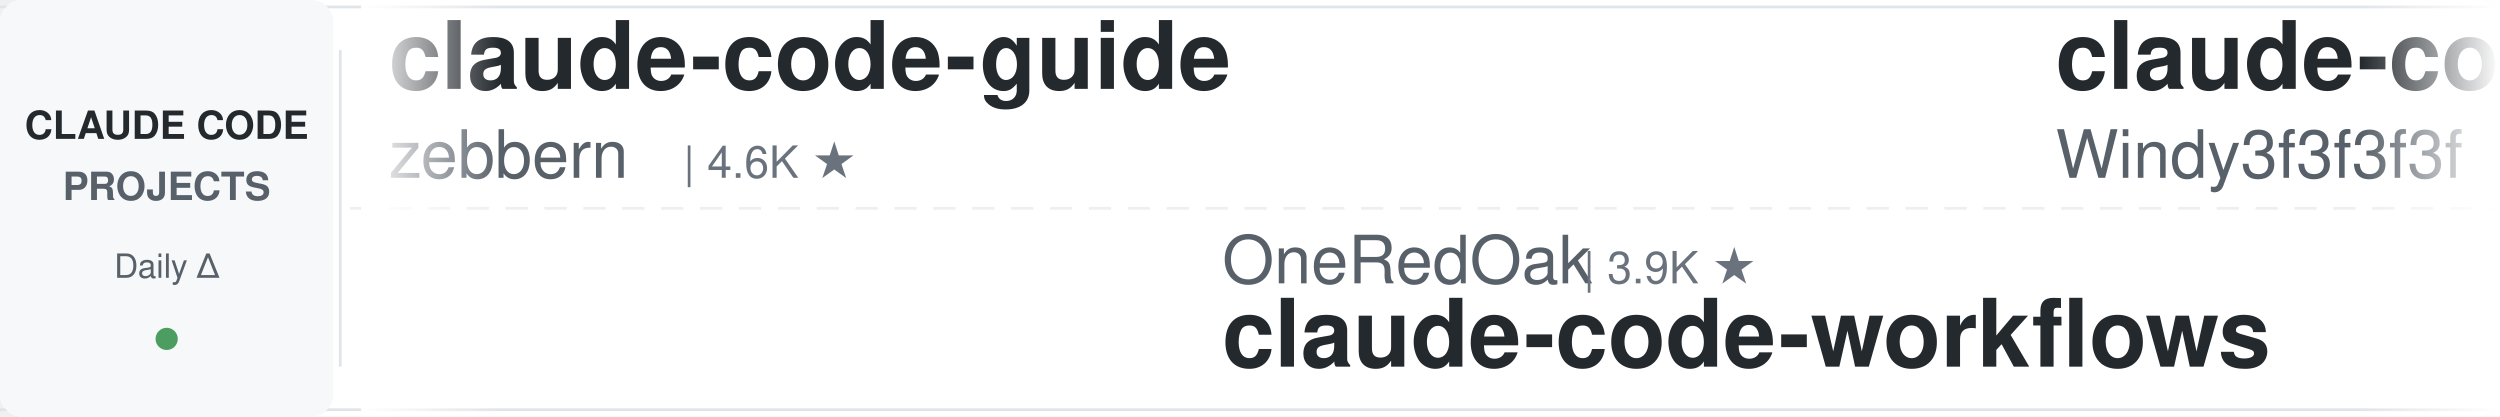
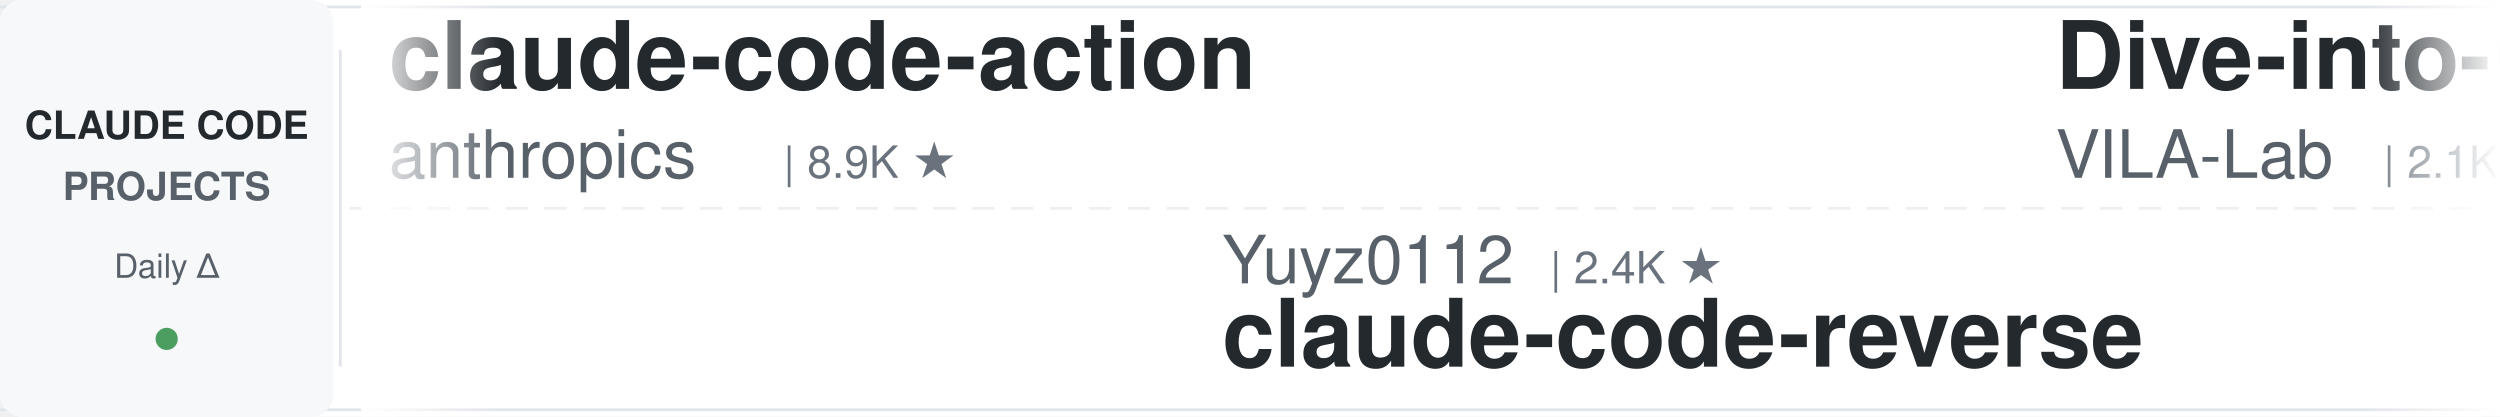
<svg xmlns="http://www.w3.org/2000/svg" width="900" height="150">
  <defs>
    <linearGradient id="leftFade" x1="0%" y1="0%" x2="100%" y2="0%">
      <stop offset="0%" style="stop-color:#ffffff;stop-opacity:1" />
      <stop offset="100%" style="stop-color:#ffffff;stop-opacity:0" />
    </linearGradient>
    <linearGradient id="rightFade" x1="0%" y1="0%" x2="100%" y2="0%">
      <stop offset="0%" style="stop-color:#ffffff;stop-opacity:0" />
      <stop offset="100%" style="stop-color:#ffffff;stop-opacity:1" />
    </linearGradient>
  </defs>
  <rect width="900" height="150" fill="#ffffff" rx="8" />
  <rect x="0" y="2" width="900" height="1" fill="#e1e4e8" />
  <rect x="0" y="147" width="900" height="1" fill="#e1e4e8" />
  <line x1="0" y1="75" x2="900" y2="75" stroke="#e1e4e8" stroke-width="1" stroke-dasharray="8 6" opacity="0.6" />
  <rect x="0" y="0" width="120" height="150" fill="#f6f8fa" rx="8" />
  <text x="60" y="50" font-family="-apple-system, BlinkMacSystemFont, 'Segoe UI', Helvetica, Arial, sans-serif" font-size="14" font-weight="600" fill="#24292e" text-anchor="middle">CLAUDE CODE</text>
  <text x="60" y="72" font-family="-apple-system, BlinkMacSystemFont, 'Segoe UI', Helvetica, Arial, sans-serif" font-size="14" font-weight="600" fill="#586069" text-anchor="middle">PROJECTS</text>
  <text x="60" y="100" font-family="-apple-system, BlinkMacSystemFont, 'Segoe UI', Helvetica, Arial, sans-serif" font-size="12" font-weight="500" fill="#586069" text-anchor="middle">Daily Δ</text>
  <circle cx="60" cy="122" r="4" fill="#22863a" opacity="0.8" />
  <rect x="122" y="18" width="1" height="114" fill="#e1e4e8" />
  <clipPath id="tickerClip">
    <rect x="130" y="0" width="770" height="150" />
  </clipPath>
  <g clip-path="url(#tickerClip)">
    <g id="tickerItems">
      <animateTransform attributeName="transform" attributeType="XML" type="translate" from="0 0" to="-3000 0" dur="54s" repeatCount="indefinite" />
      <g transform="translate(0, 0)">
-         <text x="140" y="32" font-family="-apple-system, BlinkMacSystemFont, 'Segoe UI', Helvetica, Arial, sans-serif" font-size="34" font-weight="600" fill="#24292e">claude-code-guide</text>
-         <text x="140" y="64" font-family="-apple-system, BlinkMacSystemFont, 'Segoe UI', Helvetica, Arial, sans-serif" font-size="24" font-weight="400" fill="#586069">zebbern</text>
-         <text x="246" y="64" font-family="-apple-system, BlinkMacSystemFont, 'Segoe UI', Helvetica, Arial, sans-serif" font-size="16" font-weight="500" fill="#6a737d">| 4.6K ★</text>
+         <text x="140" y="32" font-family="-apple-system, BlinkMacSystemFont, 'Segoe UI', Helvetica, Arial, sans-serif" font-size="34" font-weight="600" fill="#24292e">claude-code-action</text>
+         <text x="140" y="64" font-family="-apple-system, BlinkMacSystemFont, 'Segoe UI', Helvetica, Arial, sans-serif" font-size="24" font-weight="400" fill="#586069">anthropics</text>
+         <text x="282" y="64" font-family="-apple-system, BlinkMacSystemFont, 'Segoe UI', Helvetica, Arial, sans-serif" font-size="16" font-weight="500" fill="#6a737d">| 8.9K ★</text>
      </g>
      <g transform="translate(300, 0)">
-         <text x="140" y="102" font-family="-apple-system, BlinkMacSystemFont, 'Segoe UI', Helvetica, Arial, sans-serif" font-size="24" font-weight="400" fill="#586069">OneRedOak</text>
-         <text x="270" y="102" font-family="-apple-system, BlinkMacSystemFont, 'Segoe UI', Helvetica, Arial, sans-serif" font-size="16" font-weight="500" fill="#6a737d">| 3.9K ★</text>
-         <text x="140" y="132" font-family="-apple-system, BlinkMacSystemFont, 'Segoe UI', Helvetica, Arial, sans-serif" font-size="34" font-weight="600" fill="#24292e">claude-code-workflows</text>
+         <text x="140" y="102" font-family="-apple-system, BlinkMacSystemFont, 'Segoe UI', Helvetica, Arial, sans-serif" font-size="24" font-weight="400" fill="#586069">Yuyz0112</text>
+         <text x="258" y="102" font-family="-apple-system, BlinkMacSystemFont, 'Segoe UI', Helvetica, Arial, sans-serif" font-size="16" font-weight="500" fill="#6a737d">| 2.4K ★</text>
+         <text x="140" y="132" font-family="-apple-system, BlinkMacSystemFont, 'Segoe UI', Helvetica, Arial, sans-serif" font-size="34" font-weight="600" fill="#24292e">claude-code-reverse</text>
      </g>
      <g transform="translate(600, 0)">
-         <text x="140" y="32" font-family="-apple-system, BlinkMacSystemFont, 'Segoe UI', Helvetica, Arial, sans-serif" font-size="34" font-weight="600" fill="#24292e">claude-code-from-scratch</text>
-         <text x="140" y="64" font-family="-apple-system, BlinkMacSystemFont, 'Segoe UI', Helvetica, Arial, sans-serif" font-size="24" font-weight="400" fill="#586069">Windy3f3f3f3f</text>
-         <text x="318" y="64" font-family="-apple-system, BlinkMacSystemFont, 'Segoe UI', Helvetica, Arial, sans-serif" font-size="16" font-weight="500" fill="#6a737d">| 2.7K ★</text>
+         <text x="140" y="32" font-family="-apple-system, BlinkMacSystemFont, 'Segoe UI', Helvetica, Arial, sans-serif" font-size="34" font-weight="600" fill="#24292e">Dive-into-Claude-Code</text>
+         <text x="140" y="64" font-family="-apple-system, BlinkMacSystemFont, 'Segoe UI', Helvetica, Arial, sans-serif" font-size="24" font-weight="400" fill="#586069">VILA-Lab</text>
+         <text x="258" y="64" font-family="-apple-system, BlinkMacSystemFont, 'Segoe UI', Helvetica, Arial, sans-serif" font-size="16" font-weight="500" fill="#6a737d">| 2.1K ★</text>
      </g>
      <g transform="translate(900, 0)">
-         <text x="140" y="102" font-family="-apple-system, BlinkMacSystemFont, 'Segoe UI', Helvetica, Arial, sans-serif" font-size="24" font-weight="400" fill="#586069">VoltAgent</text>
-         <text x="270" y="102" font-family="-apple-system, BlinkMacSystemFont, 'Segoe UI', Helvetica, Arial, sans-serif" font-size="16" font-weight="500" fill="#6a737d">| 25.3K ★</text>
-         <text x="140" y="132" font-family="-apple-system, BlinkMacSystemFont, 'Segoe UI', Helvetica, Arial, sans-serif" font-size="34" font-weight="600" fill="#24292e">awesome-claude-code-suba...</text>
+         <text x="140" y="102" font-family="-apple-system, BlinkMacSystemFont, 'Segoe UI', Helvetica, Arial, sans-serif" font-size="24" font-weight="400" fill="#586069">ccplugins</text>
+         <text x="270" y="102" font-family="-apple-system, BlinkMacSystemFont, 'Segoe UI', Helvetica, Arial, sans-serif" font-size="16" font-weight="500" fill="#6a737d">| 951 ★</text>
+         <text x="140" y="132" font-family="-apple-system, BlinkMacSystemFont, 'Segoe UI', Helvetica, Arial, sans-serif" font-size="34" font-weight="600" fill="#24292e">awesome-claude-code-plug...</text>
      </g>
      <g transform="translate(1200, 0)">
-         <text x="140" y="32" font-family="-apple-system, BlinkMacSystemFont, 'Segoe UI', Helvetica, Arial, sans-serif" font-size="34" font-weight="600" fill="#24292e">claude_code_src</text>
-         <text x="140" y="64" font-family="-apple-system, BlinkMacSystemFont, 'Segoe UI', Helvetica, Arial, sans-serif" font-size="24" font-weight="400" fill="#586069">ponponon</text>
-         <text x="258" y="64" font-family="-apple-system, BlinkMacSystemFont, 'Segoe UI', Helvetica, Arial, sans-serif" font-size="16" font-weight="500" fill="#6a737d">| 2.3K ★</text>
+         <text x="140" y="32" font-family="-apple-system, BlinkMacSystemFont, 'Segoe UI', Helvetica, Arial, sans-serif" font-size="34" font-weight="600" fill="#24292e">how-claude-code-works</text>
+         <text x="140" y="64" font-family="-apple-system, BlinkMacSystemFont, 'Segoe UI', Helvetica, Arial, sans-serif" font-size="24" font-weight="400" fill="#586069">Windy3f3f3f3f</text>
+         <text x="318" y="64" font-family="-apple-system, BlinkMacSystemFont, 'Segoe UI', Helvetica, Arial, sans-serif" font-size="16" font-weight="500" fill="#6a737d">| 3.7K ★</text>
      </g>
      <g transform="translate(1500, 0)">
-         <text x="140" y="102" font-family="-apple-system, BlinkMacSystemFont, 'Segoe UI', Helvetica, Arial, sans-serif" font-size="24" font-weight="400" fill="#586069">luyao618</text>
-         <text x="258" y="102" font-family="-apple-system, BlinkMacSystemFont, 'Segoe UI', Helvetica, Arial, sans-serif" font-size="16" font-weight="500" fill="#6a737d">| 1.7K ★</text>
-         <text x="140" y="132" font-family="-apple-system, BlinkMacSystemFont, 'Segoe UI', Helvetica, Arial, sans-serif" font-size="34" font-weight="600" fill="#24292e">Claude-Code-Source-Study</text>
+         <text x="140" y="102" font-family="-apple-system, BlinkMacSystemFont, 'Segoe UI', Helvetica, Arial, sans-serif" font-size="24" font-weight="400" fill="#586069">techjarves</text>
+         <text x="282" y="102" font-family="-apple-system, BlinkMacSystemFont, 'Segoe UI', Helvetica, Arial, sans-serif" font-size="16" font-weight="500" fill="#6a737d">| 1.5K ★</text>
+         <text x="140" y="132" font-family="-apple-system, BlinkMacSystemFont, 'Segoe UI', Helvetica, Arial, sans-serif" font-size="34" font-weight="600" fill="#24292e">ClaudeCode-Portable</text>
      </g>
      <g transform="translate(1800, 0)">
-         <text x="140" y="32" font-family="-apple-system, BlinkMacSystemFont, 'Segoe UI', Helvetica, Arial, sans-serif" font-size="34" font-weight="600" fill="#24292e">learn-claude-code</text>
-         <text x="140" y="64" font-family="-apple-system, BlinkMacSystemFont, 'Segoe UI', Helvetica, Arial, sans-serif" font-size="24" font-weight="400" fill="#586069">shareAI-lab</text>
-         <text x="294" y="64" font-family="-apple-system, BlinkMacSystemFont, 'Segoe UI', Helvetica, Arial, sans-serif" font-size="16" font-weight="500" fill="#6a737d">| 77.4K ★</text>
+         <text x="140" y="32" font-family="-apple-system, BlinkMacSystemFont, 'Segoe UI', Helvetica, Arial, sans-serif" font-size="34" font-weight="600" fill="#24292e">claude-code-rust</text>
+         <text x="140" y="64" font-family="-apple-system, BlinkMacSystemFont, 'Segoe UI', Helvetica, Arial, sans-serif" font-size="24" font-weight="400" fill="#586069">lorryjovens-hub</text>
+         <text x="342" y="64" font-family="-apple-system, BlinkMacSystemFont, 'Segoe UI', Helvetica, Arial, sans-serif" font-size="16" font-weight="500" fill="#6a737d">| 1.7K ★</text>
      </g>
      <g transform="translate(2100, 0)">
-         <text x="140" y="102" font-family="-apple-system, BlinkMacSystemFont, 'Segoe UI', Helvetica, Arial, sans-serif" font-size="24" font-weight="400" fill="#586069">anthropics</text>
-         <text x="282" y="102" font-family="-apple-system, BlinkMacSystemFont, 'Segoe UI', Helvetica, Arial, sans-serif" font-size="16" font-weight="500" fill="#6a737d">| 177.6K ★</text>
-         <text x="140" y="132" font-family="-apple-system, BlinkMacSystemFont, 'Segoe UI', Helvetica, Arial, sans-serif" font-size="34" font-weight="600" fill="#24292e">skills</text>
+         <text x="140" y="102" font-family="-apple-system, BlinkMacSystemFont, 'Segoe UI', Helvetica, Arial, sans-serif" font-size="24" font-weight="400" fill="#586069">zebbern</text>
+         <text x="246" y="102" font-family="-apple-system, BlinkMacSystemFont, 'Segoe UI', Helvetica, Arial, sans-serif" font-size="16" font-weight="500" fill="#6a737d">| 4.6K ★</text>
+         <text x="140" y="132" font-family="-apple-system, BlinkMacSystemFont, 'Segoe UI', Helvetica, Arial, sans-serif" font-size="34" font-weight="600" fill="#24292e">claude-code-guide</text>
      </g>
      <g transform="translate(2400, 0)">
-         <text x="140" y="32" font-family="-apple-system, BlinkMacSystemFont, 'Segoe UI', Helvetica, Arial, sans-serif" font-size="34" font-weight="600" fill="#24292e">everything-claude-code-z...</text>
-         <text x="140" y="64" font-family="-apple-system, BlinkMacSystemFont, 'Segoe UI', Helvetica, Arial, sans-serif" font-size="24" font-weight="400" fill="#586069">xu-xiang</text>
-         <text x="258" y="64" font-family="-apple-system, BlinkMacSystemFont, 'Segoe UI', Helvetica, Arial, sans-serif" font-size="16" font-weight="500" fill="#6a737d">| 2.0K ★</text>
+         <text x="140" y="32" font-family="-apple-system, BlinkMacSystemFont, 'Segoe UI', Helvetica, Arial, sans-serif" font-size="34" font-weight="600" fill="#24292e">claude-code-engineering</text>
+         <text x="140" y="64" font-family="-apple-system, BlinkMacSystemFont, 'Segoe UI', Helvetica, Arial, sans-serif" font-size="24" font-weight="400" fill="#586069">huangjia2019</text>
+         <text x="306" y="64" font-family="-apple-system, BlinkMacSystemFont, 'Segoe UI', Helvetica, Arial, sans-serif" font-size="16" font-weight="500" fill="#6a737d">| 1.1K ★</text>
      </g>
      <g transform="translate(2700, 0)">
-         <text x="140" y="102" font-family="-apple-system, BlinkMacSystemFont, 'Segoe UI', Helvetica, Arial, sans-serif" font-size="24" font-weight="400" fill="#586069">SeemSeam</text>
-         <text x="258" y="102" font-family="-apple-system, BlinkMacSystemFont, 'Segoe UI', Helvetica, Arial, sans-serif" font-size="16" font-weight="500" fill="#6a737d">| 3.5K ★</text>
-         <text x="140" y="132" font-family="-apple-system, BlinkMacSystemFont, 'Segoe UI', Helvetica, Arial, sans-serif" font-size="34" font-weight="600" fill="#24292e">claude_codex_bridge</text>
+         <text x="140" y="102" font-family="-apple-system, BlinkMacSystemFont, 'Segoe UI', Helvetica, Arial, sans-serif" font-size="24" font-weight="400" fill="#586069">ykdojo</text>
+         <text x="234" y="102" font-family="-apple-system, BlinkMacSystemFont, 'Segoe UI', Helvetica, Arial, sans-serif" font-size="16" font-weight="500" fill="#6a737d">| 10.1K ★</text>
+         <text x="140" y="132" font-family="-apple-system, BlinkMacSystemFont, 'Segoe UI', Helvetica, Arial, sans-serif" font-size="34" font-weight="600" fill="#24292e">claude-code-tips</text>
      </g>
      <g transform="translate(3000, 0)">
-         <text x="140" y="32" font-family="-apple-system, BlinkMacSystemFont, 'Segoe UI', Helvetica, Arial, sans-serif" font-size="34" font-weight="600" fill="#24292e">claude-code-guide</text>
-         <text x="140" y="64" font-family="-apple-system, BlinkMacSystemFont, 'Segoe UI', Helvetica, Arial, sans-serif" font-size="24" font-weight="400" fill="#586069">zebbern</text>
-         <text x="246" y="64" font-family="-apple-system, BlinkMacSystemFont, 'Segoe UI', Helvetica, Arial, sans-serif" font-size="16" font-weight="500" fill="#6a737d">| 4.6K ★</text>
+         <text x="140" y="32" font-family="-apple-system, BlinkMacSystemFont, 'Segoe UI', Helvetica, Arial, sans-serif" font-size="34" font-weight="600" fill="#24292e">claude-code-action</text>
+         <text x="140" y="64" font-family="-apple-system, BlinkMacSystemFont, 'Segoe UI', Helvetica, Arial, sans-serif" font-size="24" font-weight="400" fill="#586069">anthropics</text>
+         <text x="282" y="64" font-family="-apple-system, BlinkMacSystemFont, 'Segoe UI', Helvetica, Arial, sans-serif" font-size="16" font-weight="500" fill="#6a737d">| 8.9K ★</text>
      </g>
      <g transform="translate(3300, 0)">
-         <text x="140" y="102" font-family="-apple-system, BlinkMacSystemFont, 'Segoe UI', Helvetica, Arial, sans-serif" font-size="24" font-weight="400" fill="#586069">OneRedOak</text>
-         <text x="270" y="102" font-family="-apple-system, BlinkMacSystemFont, 'Segoe UI', Helvetica, Arial, sans-serif" font-size="16" font-weight="500" fill="#6a737d">| 3.9K ★</text>
-         <text x="140" y="132" font-family="-apple-system, BlinkMacSystemFont, 'Segoe UI', Helvetica, Arial, sans-serif" font-size="34" font-weight="600" fill="#24292e">claude-code-workflows</text>
+         <text x="140" y="102" font-family="-apple-system, BlinkMacSystemFont, 'Segoe UI', Helvetica, Arial, sans-serif" font-size="24" font-weight="400" fill="#586069">Yuyz0112</text>
+         <text x="258" y="102" font-family="-apple-system, BlinkMacSystemFont, 'Segoe UI', Helvetica, Arial, sans-serif" font-size="16" font-weight="500" fill="#6a737d">| 2.4K ★</text>
+         <text x="140" y="132" font-family="-apple-system, BlinkMacSystemFont, 'Segoe UI', Helvetica, Arial, sans-serif" font-size="34" font-weight="600" fill="#24292e">claude-code-reverse</text>
      </g>
      <g transform="translate(3600, 0)">
-         <text x="140" y="32" font-family="-apple-system, BlinkMacSystemFont, 'Segoe UI', Helvetica, Arial, sans-serif" font-size="34" font-weight="600" fill="#24292e">claude-code-from-scratch</text>
-         <text x="140" y="64" font-family="-apple-system, BlinkMacSystemFont, 'Segoe UI', Helvetica, Arial, sans-serif" font-size="24" font-weight="400" fill="#586069">Windy3f3f3f3f</text>
-         <text x="318" y="64" font-family="-apple-system, BlinkMacSystemFont, 'Segoe UI', Helvetica, Arial, sans-serif" font-size="16" font-weight="500" fill="#6a737d">| 2.7K ★</text>
+         <text x="140" y="32" font-family="-apple-system, BlinkMacSystemFont, 'Segoe UI', Helvetica, Arial, sans-serif" font-size="34" font-weight="600" fill="#24292e">Dive-into-Claude-Code</text>
+         <text x="140" y="64" font-family="-apple-system, BlinkMacSystemFont, 'Segoe UI', Helvetica, Arial, sans-serif" font-size="24" font-weight="400" fill="#586069">VILA-Lab</text>
+         <text x="258" y="64" font-family="-apple-system, BlinkMacSystemFont, 'Segoe UI', Helvetica, Arial, sans-serif" font-size="16" font-weight="500" fill="#6a737d">| 2.1K ★</text>
      </g>
      <g transform="translate(3900, 0)">
-         <text x="140" y="102" font-family="-apple-system, BlinkMacSystemFont, 'Segoe UI', Helvetica, Arial, sans-serif" font-size="24" font-weight="400" fill="#586069">VoltAgent</text>
-         <text x="270" y="102" font-family="-apple-system, BlinkMacSystemFont, 'Segoe UI', Helvetica, Arial, sans-serif" font-size="16" font-weight="500" fill="#6a737d">| 25.3K ★</text>
-         <text x="140" y="132" font-family="-apple-system, BlinkMacSystemFont, 'Segoe UI', Helvetica, Arial, sans-serif" font-size="34" font-weight="600" fill="#24292e">awesome-claude-code-suba...</text>
+         <text x="140" y="102" font-family="-apple-system, BlinkMacSystemFont, 'Segoe UI', Helvetica, Arial, sans-serif" font-size="24" font-weight="400" fill="#586069">ccplugins</text>
+         <text x="270" y="102" font-family="-apple-system, BlinkMacSystemFont, 'Segoe UI', Helvetica, Arial, sans-serif" font-size="16" font-weight="500" fill="#6a737d">| 951 ★</text>
+         <text x="140" y="132" font-family="-apple-system, BlinkMacSystemFont, 'Segoe UI', Helvetica, Arial, sans-serif" font-size="34" font-weight="600" fill="#24292e">awesome-claude-code-plug...</text>
      </g>
    </g>
  </g>
  <rect x="130" y="0" width="50" height="150" fill="url(#leftFade)" />
  <rect x="850" y="0" width="50" height="150" fill="url(#rightFade)" />
</svg>
